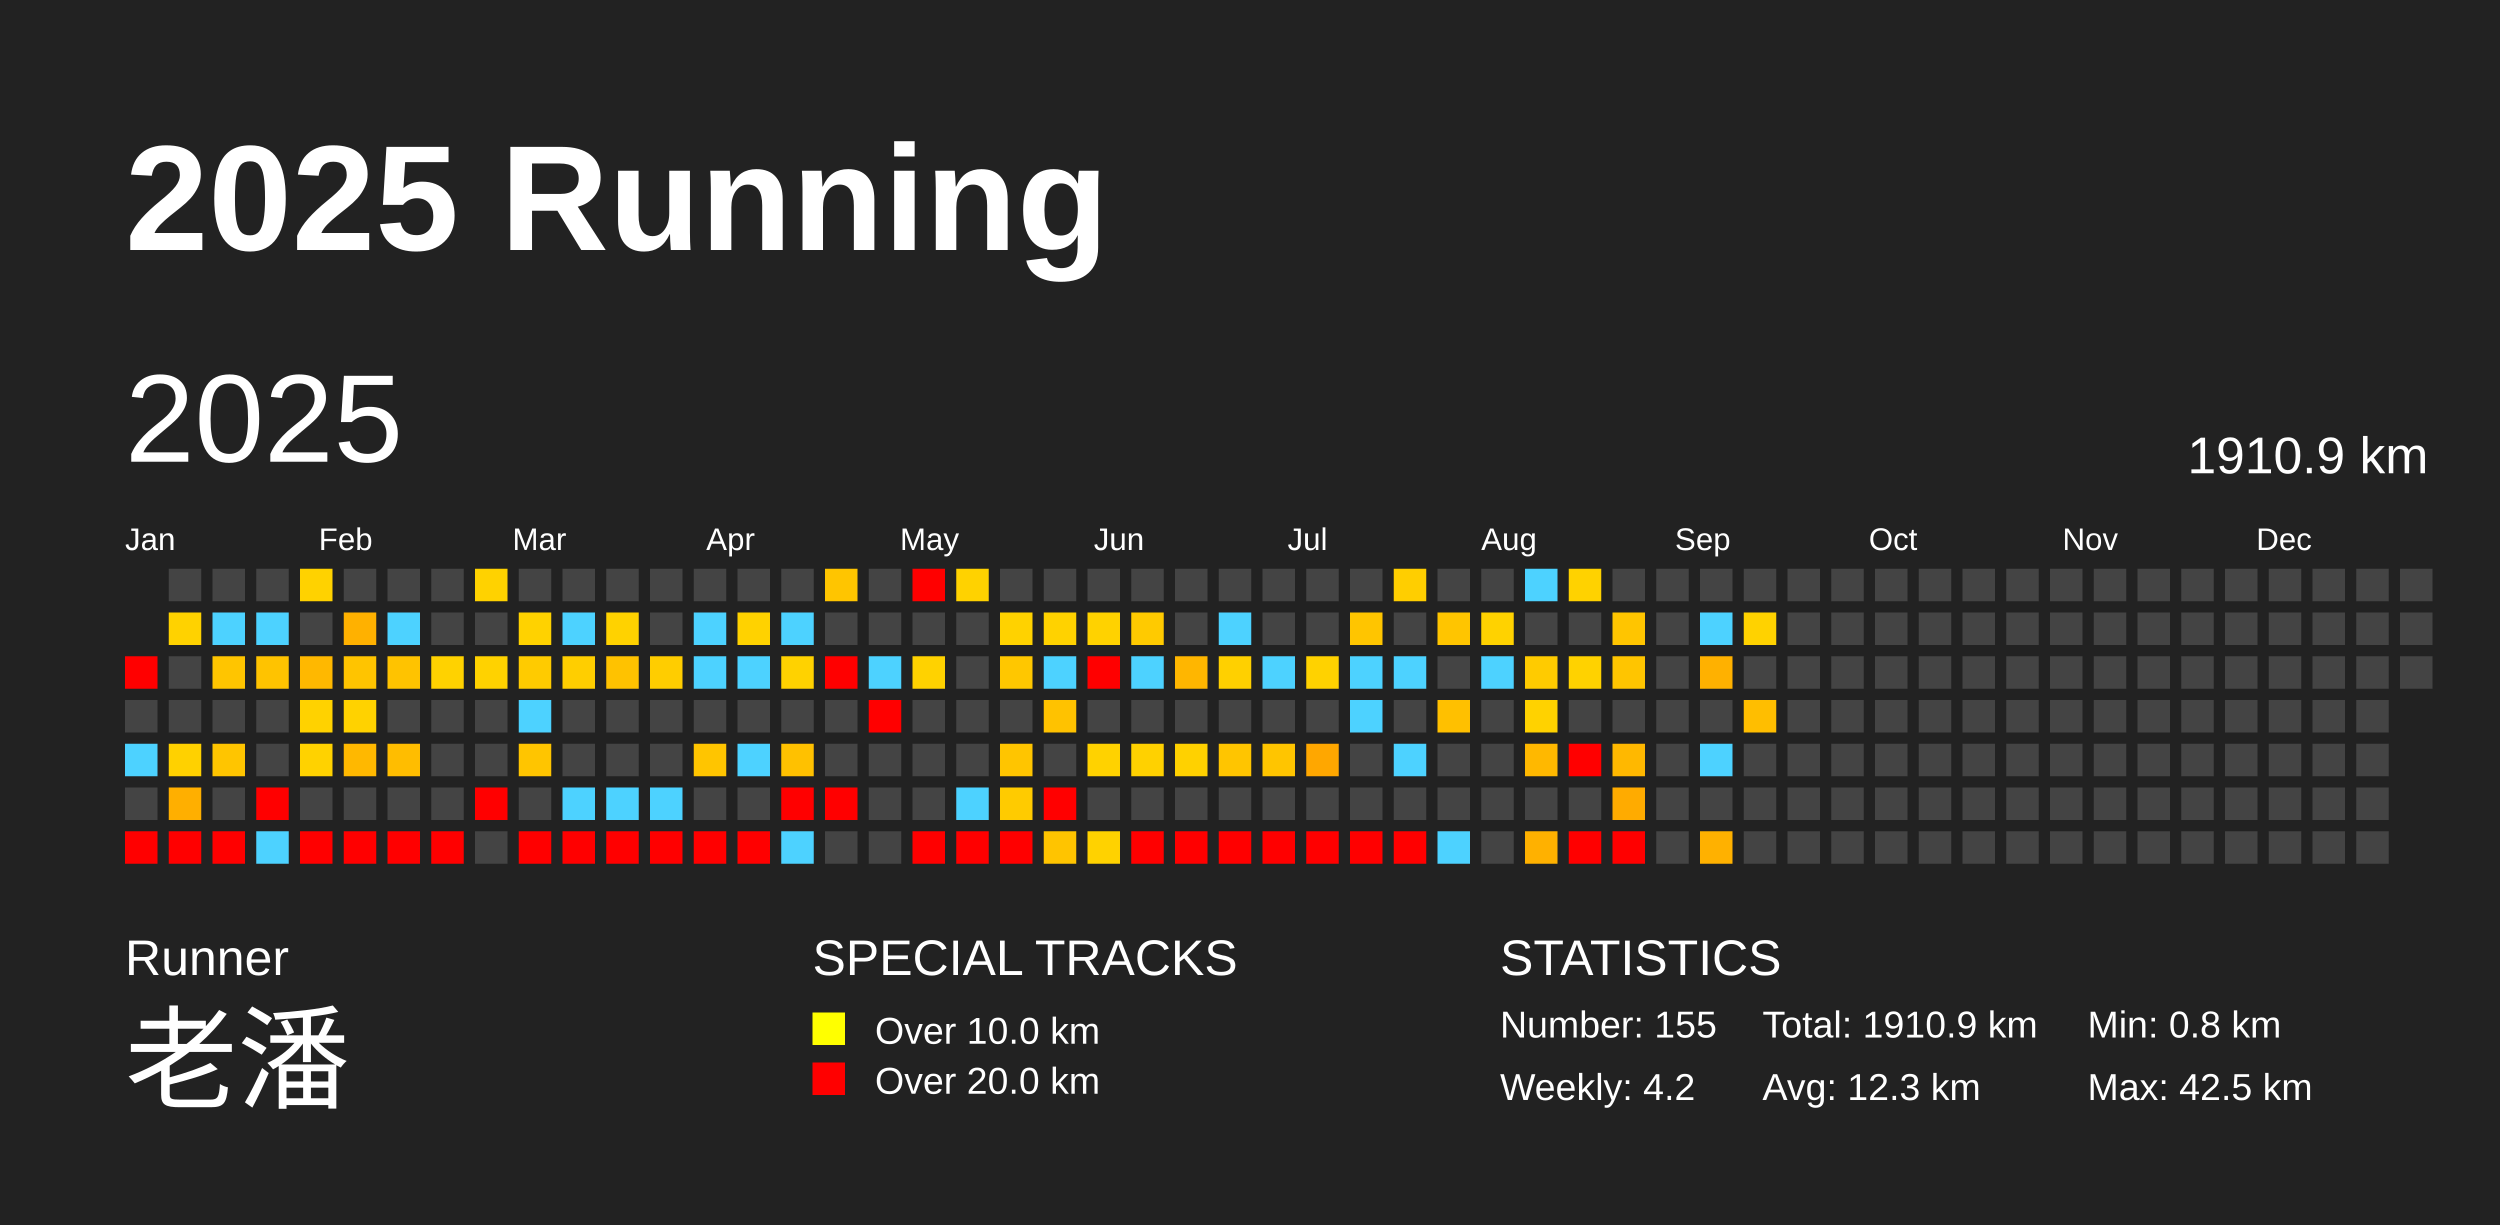
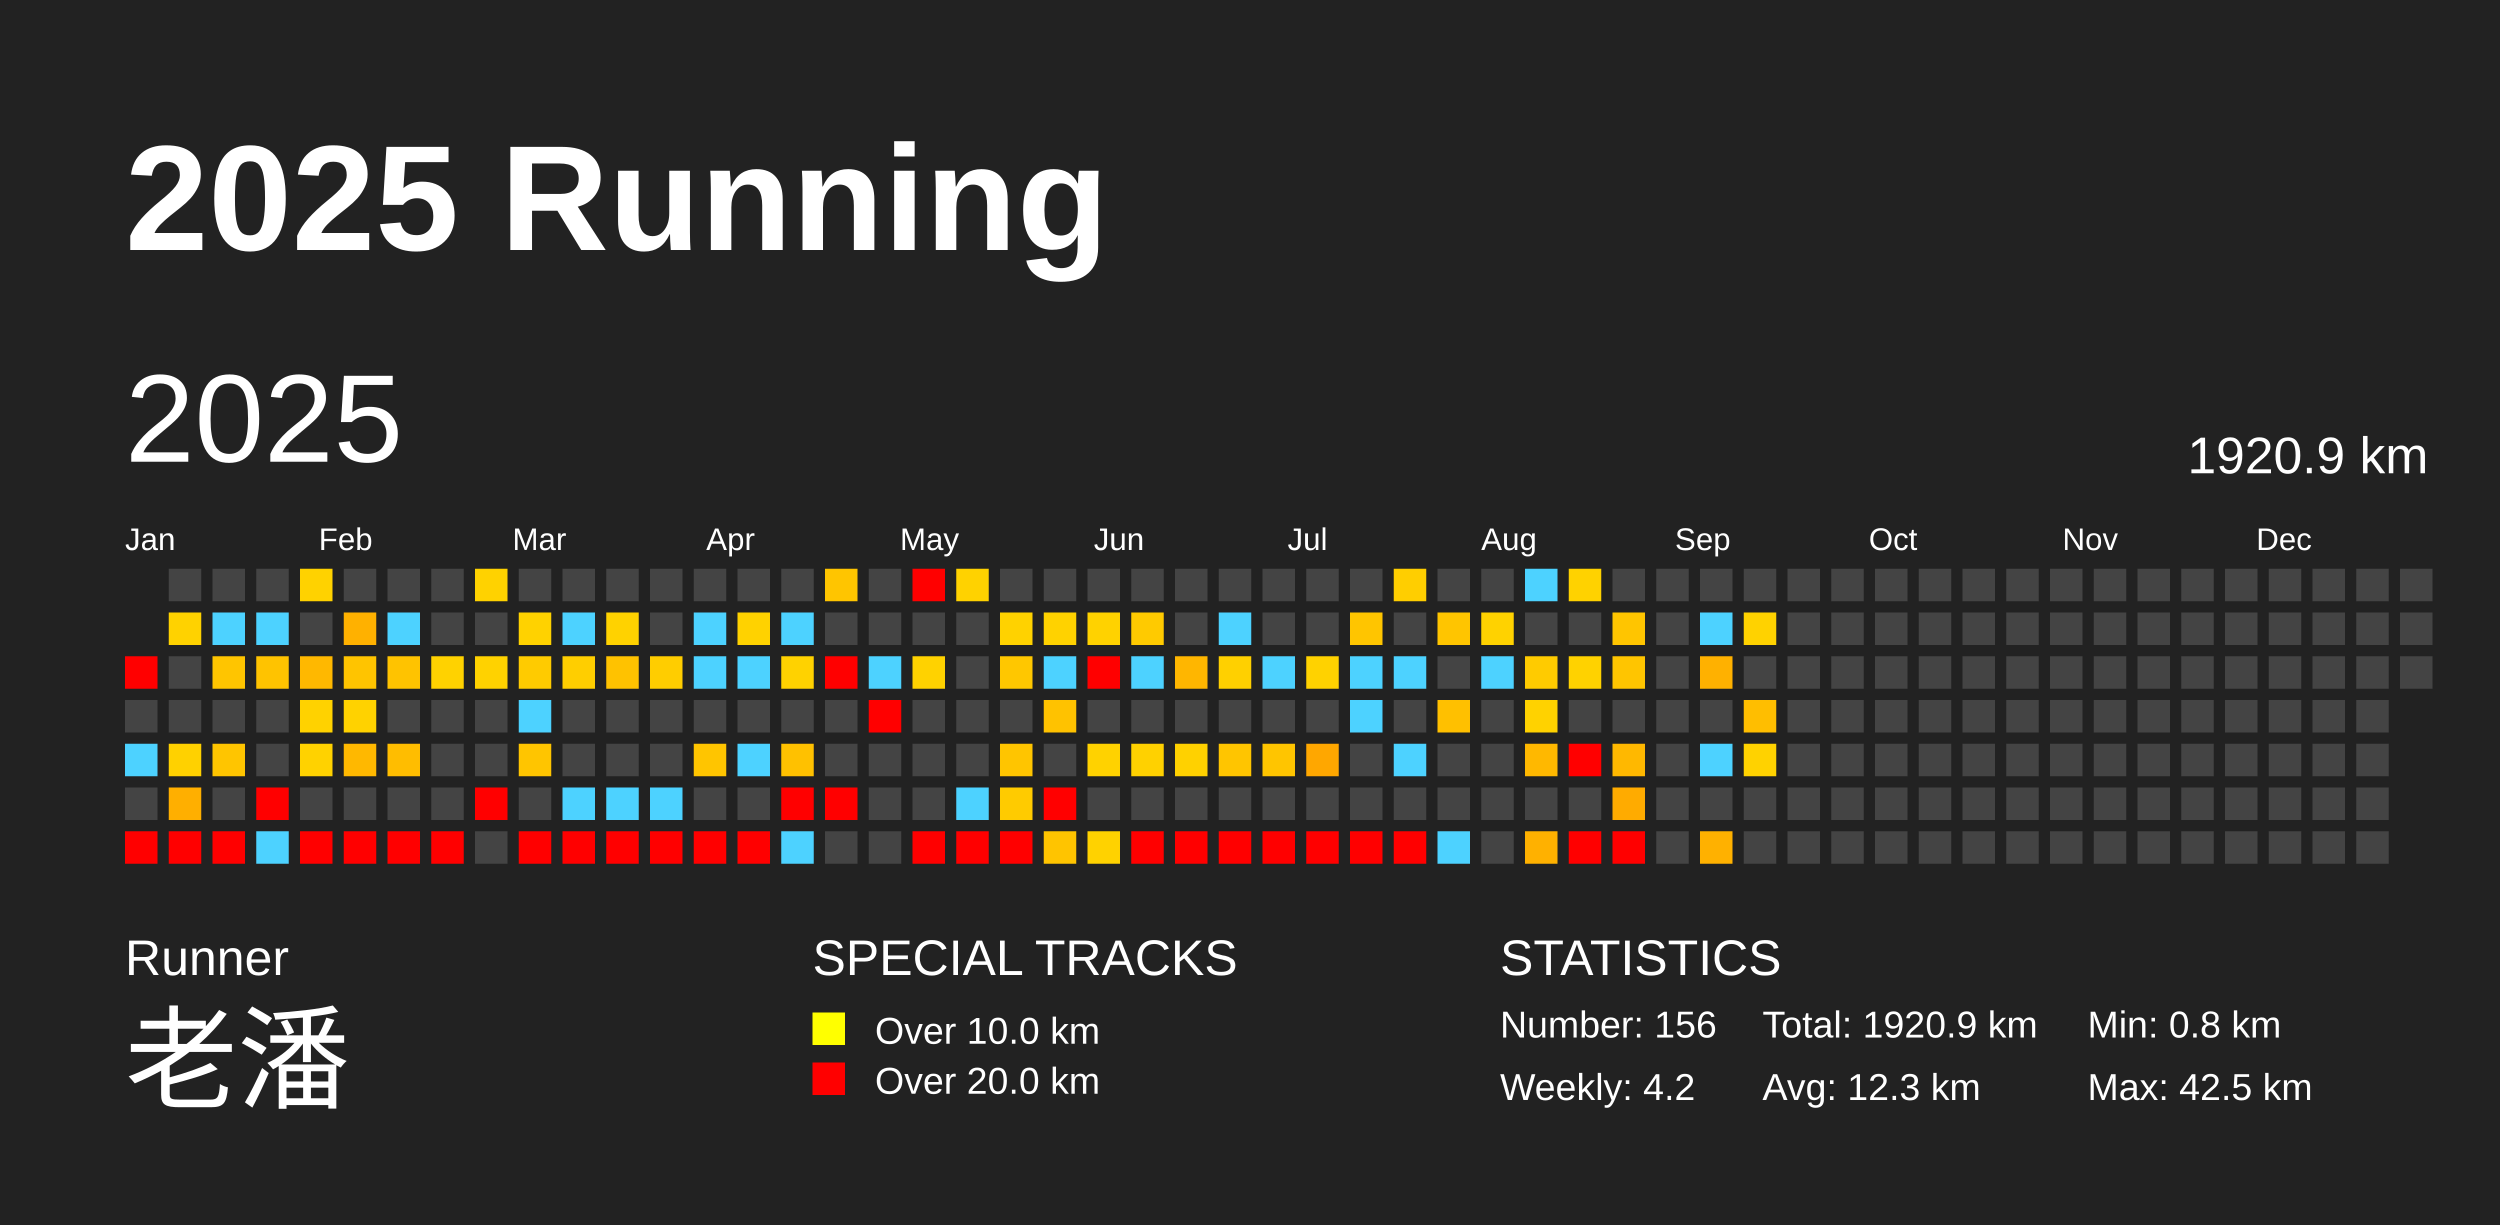
<svg xmlns="http://www.w3.org/2000/svg" baseProfile="full" height="98mm" version="1.1" viewBox="0,0,200,98" width="200mm">
  <defs />
  <rect fill="#222222" height="98" width="200" x="0" y="0" />
  <text fill="#FFFFFF" style="font-size:12px; font-family:Arial; font-weight:bold;" x="10" y="20">2025 Running</text>
  <text fill="#FFFFFF" style="font-size:4px; font-family:Arial" x="10" y="78">Runner</text>
  <text fill="#FFFFFF" style="font-size:9px; font-family:Arial" x="10" y="88">老潘</text>
  <text fill="#FFFFFF" style="font-size:4px; font-family:Arial" x="65" y="78">SPECIAL TRACKS</text>
  <rect fill="yellow" height="2.6" width="2.6" x="65" y="81" />
  <text fill="#FFFFFF" style="font-size:3px; font-family:Arial" x="70" y="83.5">Over 10.0 km</text>
  <rect fill="red" height="2.6" width="2.6" x="65" y="85" />
  <text fill="#FFFFFF" style="font-size:3px; font-family:Arial" x="70" y="87.5">Over 20.0 km</text>
  <text fill="#FFFFFF" style="font-size:4px; font-family:Arial" x="120" y="78">STATISTICS</text>
-   <text fill="#FFFFFF" style="font-size:3px; font-family:Arial" x="120" y="83">Number: 155</text>
+   <text fill="#FFFFFF" style="font-size:3px; font-family:Arial" x="120" y="83">Number: 156</text>
  <text fill="#FFFFFF" style="font-size:3px; font-family:Arial" x="120" y="88">Weekly: 4.2</text>
-   <text fill="#FFFFFF" style="font-size:3px; font-family:Arial" x="141" y="83">Total: 1910.9 km</text>
+   <text fill="#FFFFFF" style="font-size:3px; font-family:Arial" x="141" y="83">Total: 1920.9 km</text>
  <text fill="#FFFFFF" style="font-size:3px; font-family:Arial" x="141" y="88">Avg: 12.3 km</text>
  <text fill="#FFFFFF" style="font-size:3px; font-family:Arial" x="167" y="83">Min: 0.8 km</text>
  <text fill="#FFFFFF" style="font-size:3px; font-family:Arial" x="167" y="88">Max: 42.5 km</text>
  <text dominant-baseline="hanging" fill="#FFFFFF" style="font-size:10.0px; font-family:Arial;" x="10" y="30">2025</text>
-   <text dominant-baseline="hanging" fill="#FFFFFF" style="font-size:4.125px; font-family:Arial;" x="175" y="35">1910.9 km</text>
+   <text dominant-baseline="hanging" fill="#FFFFFF" style="font-size:4.125px; font-family:Arial;" x="175" y="35">1920.9 km</text>
  <text fill="#FFFFFF" style="font-size:2.5px; font-family:Arial" x="10.0" y="44">Jan</text>
  <text fill="#FFFFFF" style="font-size:2.5px; font-family:Arial" x="25.5" y="44">Feb</text>
  <text fill="#FFFFFF" style="font-size:2.5px; font-family:Arial" x="41.0" y="44">Mar</text>
  <text fill="#FFFFFF" style="font-size:2.5px; font-family:Arial" x="56.5" y="44">Apr</text>
  <text fill="#FFFFFF" style="font-size:2.5px; font-family:Arial" x="72.0" y="44">May</text>
  <text fill="#FFFFFF" style="font-size:2.5px; font-family:Arial" x="87.5" y="44">Jun</text>
  <text fill="#FFFFFF" style="font-size:2.5px; font-family:Arial" x="103.0" y="44">Jul</text>
  <text fill="#FFFFFF" style="font-size:2.5px; font-family:Arial" x="118.5" y="44">Aug</text>
  <text fill="#FFFFFF" style="font-size:2.5px; font-family:Arial" x="134.0" y="44">Sep</text>
  <text fill="#FFFFFF" style="font-size:2.5px; font-family:Arial" x="149.5" y="44">Oct</text>
  <text fill="#FFFFFF" style="font-size:2.5px; font-family:Arial" x="165.0" y="44">Nov</text>
  <text fill="#FFFFFF" style="font-size:2.5px; font-family:Arial" x="180.5" y="44">Dec</text>
  <rect fill="red" height="2.6" width="2.6" x="10.0" y="52.5" />
  <rect fill="#444444" height="2.6" width="2.6" x="10.0" y="56.0" />
  <rect fill="#4dd2ff" height="2.6" width="2.6" x="10.0" y="59.5" />
  <rect fill="#444444" height="2.6" width="2.6" x="10.0" y="63.0" />
  <rect fill="red" height="2.6" width="2.6" x="10.0" y="66.5" />
  <rect fill="#444444" height="2.6" width="2.6" x="13.5" y="45.5" />
  <rect fill="#ffd200" height="2.6" width="2.6" x="13.5" y="49.0" />
  <rect fill="#444444" height="2.6" width="2.6" x="13.5" y="52.5" />
  <rect fill="#444444" height="2.6" width="2.6" x="13.5" y="56.0" />
  <rect fill="#ffd100" height="2.6" width="2.6" x="13.5" y="59.5" />
  <rect fill="#ffaf00" height="2.6" width="2.6" x="13.5" y="63.0" />
  <rect fill="red" height="2.6" width="2.6" x="13.5" y="66.5" />
  <rect fill="#444444" height="2.6" width="2.6" x="17.0" y="45.5" />
  <rect fill="#4dd2ff" height="2.6" width="2.6" x="17.0" y="49.0" />
  <rect fill="#ffc500" height="2.6" width="2.6" x="17.0" y="52.5" />
  <rect fill="#444444" height="2.6" width="2.6" x="17.0" y="56.0" />
  <rect fill="#ffc500" height="2.6" width="2.6" x="17.0" y="59.5" />
  <rect fill="#444444" height="2.6" width="2.6" x="17.0" y="63.0" />
  <rect fill="red" height="2.6" width="2.6" x="17.0" y="66.5" />
  <rect fill="#444444" height="2.6" width="2.6" x="20.5" y="45.5" />
  <rect fill="#4dd2ff" height="2.6" width="2.6" x="20.5" y="49.0" />
  <rect fill="#ffc300" height="2.6" width="2.6" x="20.5" y="52.5" />
  <rect fill="#444444" height="2.6" width="2.6" x="20.5" y="56.0" />
  <rect fill="#444444" height="2.6" width="2.6" x="20.5" y="59.5" />
  <rect fill="red" height="2.6" width="2.6" x="20.5" y="63.0" />
  <rect fill="#4dd2ff" height="2.6" width="2.6" x="20.5" y="66.5" />
  <rect fill="#ffd200" height="2.6" width="2.6" x="24.0" y="45.5" />
  <rect fill="#444444" height="2.6" width="2.6" x="24.0" y="49.0" />
  <rect fill="#ffb800" height="2.6" width="2.6" x="24.0" y="52.5" />
  <rect fill="#ffd200" height="2.6" width="2.6" x="24.0" y="56.0" />
  <rect fill="#ffd200" height="2.6" width="2.6" x="24.0" y="59.5" />
  <rect fill="#444444" height="2.6" width="2.6" x="24.0" y="63.0" />
  <rect fill="red" height="2.6" width="2.6" x="24.0" y="66.5" />
  <rect fill="#444444" height="2.6" width="2.6" x="27.5" y="45.5" />
  <rect fill="#ffb100" height="2.6" width="2.6" x="27.5" y="49.0" />
  <rect fill="#ffc400" height="2.6" width="2.6" x="27.5" y="52.5" />
  <rect fill="#ffd200" height="2.6" width="2.6" x="27.5" y="56.0" />
  <rect fill="#ffb800" height="2.6" width="2.6" x="27.5" y="59.5" />
  <rect fill="#444444" height="2.6" width="2.6" x="27.5" y="63.0" />
  <rect fill="red" height="2.6" width="2.6" x="27.5" y="66.5" />
  <rect fill="#444444" height="2.6" width="2.6" x="31.0" y="45.5" />
  <rect fill="#4dd2ff" height="2.6" width="2.6" x="31.0" y="49.0" />
  <rect fill="#ffc300" height="2.6" width="2.6" x="31.0" y="52.5" />
  <rect fill="#444444" height="2.6" width="2.6" x="31.0" y="56.0" />
  <rect fill="#ffbd00" height="2.6" width="2.6" x="31.0" y="59.5" />
  <rect fill="#444444" height="2.6" width="2.6" x="31.0" y="63.0" />
  <rect fill="red" height="2.6" width="2.6" x="31.0" y="66.5" />
  <rect fill="#444444" height="2.6" width="2.6" x="34.5" y="45.5" />
  <rect fill="#444444" height="2.6" width="2.6" x="34.5" y="49.0" />
  <rect fill="#ffd200" height="2.6" width="2.6" x="34.5" y="52.5" />
  <rect fill="#444444" height="2.6" width="2.6" x="34.5" y="56.0" />
  <rect fill="#444444" height="2.6" width="2.6" x="34.5" y="59.5" />
  <rect fill="#444444" height="2.6" width="2.6" x="34.5" y="63.0" />
  <rect fill="red" height="2.6" width="2.6" x="34.5" y="66.5" />
  <rect fill="#ffd200" height="2.6" width="2.6" x="38.0" y="45.5" />
  <rect fill="#444444" height="2.6" width="2.6" x="38.0" y="49.0" />
  <rect fill="#ffd200" height="2.6" width="2.6" x="38.0" y="52.5" />
  <rect fill="#444444" height="2.6" width="2.6" x="38.0" y="56.0" />
  <rect fill="#444444" height="2.6" width="2.6" x="38.0" y="59.5" />
  <rect fill="red" height="2.6" width="2.6" x="38.0" y="63.0" />
  <rect fill="#444444" height="2.6" width="2.6" x="38.0" y="66.5" />
  <rect fill="#444444" height="2.6" width="2.6" x="41.5" y="45.5" />
  <rect fill="#ffd200" height="2.6" width="2.6" x="41.5" y="49.0" />
  <rect fill="#ffcb00" height="2.6" width="2.6" x="41.5" y="52.5" />
  <rect fill="#4dd2ff" height="2.6" width="2.6" x="41.5" y="56.0" />
  <rect fill="#ffc500" height="2.6" width="2.6" x="41.5" y="59.5" />
  <rect fill="#444444" height="2.6" width="2.6" x="41.5" y="63.0" />
  <rect fill="red" height="2.6" width="2.6" x="41.5" y="66.5" />
  <rect fill="#444444" height="2.6" width="2.6" x="45.0" y="45.5" />
  <rect fill="#4dd2ff" height="2.6" width="2.6" x="45.0" y="49.0" />
  <rect fill="#ffce00" height="2.6" width="2.6" x="45.0" y="52.5" />
  <rect fill="#444444" height="2.6" width="2.6" x="45.0" y="56.0" />
  <rect fill="#444444" height="2.6" width="2.6" x="45.0" y="59.5" />
  <rect fill="#4dd2ff" height="2.6" width="2.6" x="45.0" y="63.0" />
  <rect fill="red" height="2.6" width="2.6" x="45.0" y="66.5" />
  <rect fill="#444444" height="2.6" width="2.6" x="48.5" y="45.5" />
  <rect fill="#ffd200" height="2.6" width="2.6" x="48.5" y="49.0" />
  <rect fill="#ffc200" height="2.6" width="2.6" x="48.5" y="52.5" />
  <rect fill="#444444" height="2.6" width="2.6" x="48.5" y="56.0" />
  <rect fill="#444444" height="2.6" width="2.6" x="48.5" y="59.5" />
  <rect fill="#4dd2ff" height="2.6" width="2.6" x="48.5" y="63.0" />
  <rect fill="red" height="2.6" width="2.6" x="48.5" y="66.5" />
  <rect fill="#444444" height="2.6" width="2.6" x="52.0" y="45.5" />
  <rect fill="#444444" height="2.6" width="2.6" x="52.0" y="49.0" />
  <rect fill="#ffcd00" height="2.6" width="2.6" x="52.0" y="52.5" />
  <rect fill="#444444" height="2.6" width="2.6" x="52.0" y="56.0" />
  <rect fill="#444444" height="2.6" width="2.6" x="52.0" y="59.5" />
  <rect fill="#4dd2ff" height="2.6" width="2.6" x="52.0" y="63.0" />
  <rect fill="red" height="2.6" width="2.6" x="52.0" y="66.5" />
  <rect fill="#444444" height="2.6" width="2.6" x="55.5" y="45.5" />
  <rect fill="#4dd2ff" height="2.6" width="2.6" x="55.5" y="49.0" />
  <rect fill="#4dd2ff" height="2.6" width="2.6" x="55.5" y="52.5" />
  <rect fill="#444444" height="2.6" width="2.6" x="55.5" y="56.0" />
  <rect fill="#ffc500" height="2.6" width="2.6" x="55.5" y="59.5" />
  <rect fill="#444444" height="2.6" width="2.6" x="55.5" y="63.0" />
  <rect fill="red" height="2.6" width="2.6" x="55.5" y="66.5" />
  <rect fill="#444444" height="2.6" width="2.6" x="59.0" y="45.5" />
  <rect fill="#ffd200" height="2.6" width="2.6" x="59.0" y="49.0" />
  <rect fill="#4dd2ff" height="2.6" width="2.6" x="59.0" y="52.5" />
  <rect fill="#444444" height="2.6" width="2.6" x="59.0" y="56.0" />
  <rect fill="#4dd2ff" height="2.6" width="2.6" x="59.0" y="59.5" />
  <rect fill="#444444" height="2.6" width="2.6" x="59.0" y="63.0" />
  <rect fill="red" height="2.6" width="2.6" x="59.0" y="66.5" />
  <rect fill="#444444" height="2.6" width="2.6" x="62.5" y="45.5" />
  <rect fill="#4dd2ff" height="2.6" width="2.6" x="62.5" y="49.0" />
  <rect fill="#ffd200" height="2.6" width="2.6" x="62.5" y="52.5" />
  <rect fill="#444444" height="2.6" width="2.6" x="62.5" y="56.0" />
  <rect fill="#ffc100" height="2.6" width="2.6" x="62.5" y="59.5" />
  <rect fill="red" height="2.6" width="2.6" x="62.5" y="63.0" />
  <rect fill="#4dd2ff" height="2.6" width="2.6" x="62.5" y="66.5" />
  <rect fill="#ffc500" height="2.6" width="2.6" x="66.0" y="45.5" />
  <rect fill="#444444" height="2.6" width="2.6" x="66.0" y="49.0" />
  <rect fill="red" height="2.6" width="2.6" x="66.0" y="52.5" />
  <rect fill="#444444" height="2.6" width="2.6" x="66.0" y="56.0" />
  <rect fill="#444444" height="2.6" width="2.6" x="66.0" y="59.5" />
  <rect fill="red" height="2.6" width="2.6" x="66.0" y="63.0" />
  <rect fill="#444444" height="2.6" width="2.6" x="66.0" y="66.5" />
  <rect fill="#444444" height="2.6" width="2.6" x="69.5" y="45.5" />
  <rect fill="#444444" height="2.6" width="2.6" x="69.5" y="49.0" />
  <rect fill="#4dd2ff" height="2.6" width="2.6" x="69.5" y="52.5" />
  <rect fill="red" height="2.6" width="2.6" x="69.5" y="56.0" />
  <rect fill="#444444" height="2.6" width="2.6" x="69.5" y="59.5" />
  <rect fill="#444444" height="2.6" width="2.6" x="69.5" y="63.0" />
  <rect fill="#444444" height="2.6" width="2.6" x="69.5" y="66.5" />
  <rect fill="red" height="2.6" width="2.6" x="73.0" y="45.5" />
  <rect fill="#444444" height="2.6" width="2.6" x="73.0" y="49.0" />
  <rect fill="#ffd200" height="2.6" width="2.6" x="73.0" y="52.5" />
  <rect fill="#444444" height="2.6" width="2.6" x="73.0" y="56.0" />
  <rect fill="#444444" height="2.6" width="2.6" x="73.0" y="59.5" />
  <rect fill="#444444" height="2.6" width="2.6" x="73.0" y="63.0" />
  <rect fill="red" height="2.6" width="2.6" x="73.0" y="66.5" />
  <rect fill="#ffd200" height="2.6" width="2.6" x="76.5" y="45.5" />
  <rect fill="#444444" height="2.6" width="2.6" x="76.5" y="49.0" />
  <rect fill="#444444" height="2.6" width="2.6" x="76.5" y="52.5" />
  <rect fill="#444444" height="2.6" width="2.6" x="76.5" y="56.0" />
  <rect fill="#444444" height="2.6" width="2.6" x="76.5" y="59.5" />
  <rect fill="#4dd2ff" height="2.6" width="2.6" x="76.5" y="63.0" />
  <rect fill="red" height="2.6" width="2.6" x="76.5" y="66.5" />
  <rect fill="#444444" height="2.6" width="2.6" x="80.0" y="45.5" />
  <rect fill="#ffd200" height="2.6" width="2.6" x="80.0" y="49.0" />
  <rect fill="#ffc700" height="2.6" width="2.6" x="80.0" y="52.5" />
  <rect fill="#444444" height="2.6" width="2.6" x="80.0" y="56.0" />
  <rect fill="#ffc500" height="2.6" width="2.6" x="80.0" y="59.5" />
  <rect fill="#ffcb00" height="2.6" width="2.6" x="80.0" y="63.0" />
  <rect fill="red" height="2.6" width="2.6" x="80.0" y="66.5" />
  <rect fill="#444444" height="2.6" width="2.6" x="83.5" y="45.5" />
  <rect fill="#ffd200" height="2.6" width="2.6" x="83.5" y="49.0" />
  <rect fill="#4dd2ff" height="2.6" width="2.6" x="83.5" y="52.5" />
  <rect fill="#ffc200" height="2.6" width="2.6" x="83.5" y="56.0" />
  <rect fill="#444444" height="2.6" width="2.6" x="83.5" y="59.5" />
  <rect fill="red" height="2.6" width="2.6" x="83.5" y="63.0" />
  <rect fill="#ffc400" height="2.6" width="2.6" x="83.5" y="66.5" />
  <rect fill="#444444" height="2.6" width="2.6" x="87.0" y="45.5" />
  <rect fill="#ffd200" height="2.6" width="2.6" x="87.0" y="49.0" />
  <rect fill="red" height="2.6" width="2.6" x="87.0" y="52.5" />
  <rect fill="#444444" height="2.6" width="2.6" x="87.0" y="56.0" />
  <rect fill="#ffd200" height="2.6" width="2.6" x="87.0" y="59.5" />
  <rect fill="#444444" height="2.6" width="2.6" x="87.0" y="63.0" />
  <rect fill="#ffd200" height="2.6" width="2.6" x="87.0" y="66.5" />
  <rect fill="#444444" height="2.6" width="2.6" x="90.5" y="45.5" />
  <rect fill="#ffca00" height="2.6" width="2.6" x="90.5" y="49.0" />
  <rect fill="#4dd2ff" height="2.6" width="2.6" x="90.5" y="52.5" />
  <rect fill="#444444" height="2.6" width="2.6" x="90.5" y="56.0" />
  <rect fill="#ffd100" height="2.6" width="2.6" x="90.5" y="59.5" />
  <rect fill="#444444" height="2.6" width="2.6" x="90.5" y="63.0" />
  <rect fill="red" height="2.6" width="2.6" x="90.5" y="66.5" />
  <rect fill="#444444" height="2.6" width="2.6" x="94.0" y="45.5" />
  <rect fill="#444444" height="2.6" width="2.6" x="94.0" y="49.0" />
  <rect fill="#ffb600" height="2.6" width="2.6" x="94.0" y="52.5" />
  <rect fill="#444444" height="2.6" width="2.6" x="94.0" y="56.0" />
  <rect fill="#ffd100" height="2.6" width="2.6" x="94.0" y="59.5" />
  <rect fill="#444444" height="2.6" width="2.6" x="94.0" y="63.0" />
  <rect fill="red" height="2.6" width="2.6" x="94.0" y="66.5" />
  <rect fill="#444444" height="2.6" width="2.6" x="97.5" y="45.5" />
  <rect fill="#4dd2ff" height="2.6" width="2.6" x="97.5" y="49.0" />
  <rect fill="#ffd000" height="2.6" width="2.6" x="97.5" y="52.5" />
  <rect fill="#444444" height="2.6" width="2.6" x="97.5" y="56.0" />
  <rect fill="#ffc500" height="2.6" width="2.6" x="97.5" y="59.5" />
  <rect fill="#444444" height="2.6" width="2.6" x="97.5" y="63.0" />
  <rect fill="red" height="2.6" width="2.6" x="97.5" y="66.5" />
  <rect fill="#444444" height="2.6" width="2.6" x="101.0" y="45.5" />
  <rect fill="#444444" height="2.6" width="2.6" x="101.0" y="49.0" />
  <rect fill="#4dd2ff" height="2.6" width="2.6" x="101.0" y="52.5" />
  <rect fill="#444444" height="2.6" width="2.6" x="101.0" y="56.0" />
  <rect fill="#ffc500" height="2.6" width="2.6" x="101.0" y="59.5" />
  <rect fill="#444444" height="2.6" width="2.6" x="101.0" y="63.0" />
  <rect fill="red" height="2.6" width="2.6" x="101.0" y="66.5" />
  <rect fill="#444444" height="2.6" width="2.6" x="104.5" y="45.5" />
  <rect fill="#444444" height="2.6" width="2.6" x="104.5" y="49.0" />
  <rect fill="#ffd200" height="2.6" width="2.6" x="104.5" y="52.5" />
  <rect fill="#444444" height="2.6" width="2.6" x="104.5" y="56.0" />
  <rect fill="#ffa700" height="2.6" width="2.6" x="104.5" y="59.5" />
  <rect fill="#444444" height="2.6" width="2.6" x="104.5" y="63.0" />
  <rect fill="red" height="2.6" width="2.6" x="104.5" y="66.5" />
  <rect fill="#444444" height="2.6" width="2.6" x="108.0" y="45.5" />
  <rect fill="#ffc500" height="2.6" width="2.6" x="108.0" y="49.0" />
  <rect fill="#4dd2ff" height="2.6" width="2.6" x="108.0" y="52.5" />
  <rect fill="#4dd2ff" height="2.6" width="2.6" x="108.0" y="56.0" />
  <rect fill="#444444" height="2.6" width="2.6" x="108.0" y="59.5" />
  <rect fill="#444444" height="2.6" width="2.6" x="108.0" y="63.0" />
  <rect fill="red" height="2.6" width="2.6" x="108.0" y="66.5" />
  <rect fill="#ffce00" height="2.6" width="2.6" x="111.5" y="45.5" />
  <rect fill="#444444" height="2.6" width="2.6" x="111.5" y="49.0" />
  <rect fill="#4dd2ff" height="2.6" width="2.6" x="111.5" y="52.5" />
  <rect fill="#444444" height="2.6" width="2.6" x="111.5" y="56.0" />
  <rect fill="#4dd2ff" height="2.6" width="2.6" x="111.5" y="59.5" />
  <rect fill="#444444" height="2.6" width="2.6" x="111.5" y="63.0" />
  <rect fill="red" height="2.6" width="2.6" x="111.5" y="66.5" />
  <rect fill="#444444" height="2.6" width="2.6" x="115.0" y="45.5" />
  <rect fill="#ffc500" height="2.6" width="2.6" x="115.0" y="49.0" />
  <rect fill="#444444" height="2.6" width="2.6" x="115.0" y="52.5" />
  <rect fill="#ffc000" height="2.6" width="2.6" x="115.0" y="56.0" />
  <rect fill="#444444" height="2.6" width="2.6" x="115.0" y="59.5" />
  <rect fill="#444444" height="2.6" width="2.6" x="115.0" y="63.0" />
  <rect fill="#4dd2ff" height="2.6" width="2.6" x="115.0" y="66.5" />
  <rect fill="#444444" height="2.6" width="2.6" x="118.5" y="45.5" />
  <rect fill="#ffd200" height="2.6" width="2.6" x="118.5" y="49.0" />
  <rect fill="#4dd2ff" height="2.6" width="2.6" x="118.5" y="52.5" />
  <rect fill="#444444" height="2.6" width="2.6" x="118.5" y="56.0" />
  <rect fill="#444444" height="2.6" width="2.6" x="118.5" y="59.5" />
  <rect fill="#444444" height="2.6" width="2.6" x="118.5" y="63.0" />
  <rect fill="#444444" height="2.6" width="2.6" x="118.5" y="66.5" />
  <rect fill="#4dd2ff" height="2.6" width="2.6" x="122.0" y="45.5" />
  <rect fill="#444444" height="2.6" width="2.6" x="122.0" y="49.0" />
  <rect fill="#ffcb00" height="2.6" width="2.6" x="122.0" y="52.5" />
  <rect fill="#ffd200" height="2.6" width="2.6" x="122.0" y="56.0" />
  <rect fill="#ffb800" height="2.6" width="2.6" x="122.0" y="59.5" />
  <rect fill="#444444" height="2.6" width="2.6" x="122.0" y="63.0" />
  <rect fill="#ffb100" height="2.6" width="2.6" x="122.0" y="66.5" />
  <rect fill="#ffd200" height="2.6" width="2.6" x="125.5" y="45.5" />
  <rect fill="#444444" height="2.6" width="2.6" x="125.5" y="49.0" />
  <rect fill="#ffd200" height="2.6" width="2.6" x="125.5" y="52.5" />
  <rect fill="#444444" height="2.6" width="2.6" x="125.5" y="56.0" />
  <rect fill="red" height="2.6" width="2.6" x="125.5" y="59.5" />
  <rect fill="#444444" height="2.6" width="2.6" x="125.5" y="63.0" />
  <rect fill="red" height="2.6" width="2.6" x="125.5" y="66.5" />
  <rect fill="#444444" height="2.6" width="2.6" x="129.0" y="45.5" />
  <rect fill="#ffc500" height="2.6" width="2.6" x="129.0" y="49.0" />
  <rect fill="#ffc500" height="2.6" width="2.6" x="129.0" y="52.5" />
  <rect fill="#444444" height="2.6" width="2.6" x="129.0" y="56.0" />
  <rect fill="#ffb800" height="2.6" width="2.6" x="129.0" y="59.5" />
  <rect fill="#ffab00" height="2.6" width="2.6" x="129.0" y="63.0" />
  <rect fill="red" height="2.6" width="2.6" x="129.0" y="66.5" />
  <rect fill="#444444" height="2.6" width="2.6" x="132.5" y="45.5" />
  <rect fill="#444444" height="2.6" width="2.6" x="132.5" y="49.0" />
  <rect fill="#444444" height="2.6" width="2.6" x="132.5" y="52.5" />
  <rect fill="#444444" height="2.6" width="2.6" x="132.5" y="56.0" />
  <rect fill="#444444" height="2.6" width="2.6" x="132.5" y="59.5" />
  <rect fill="#444444" height="2.6" width="2.6" x="132.5" y="63.0" />
  <rect fill="#444444" height="2.6" width="2.6" x="132.5" y="66.5" />
  <rect fill="#444444" height="2.6" width="2.6" x="136.0" y="45.5" />
  <rect fill="#4dd2ff" height="2.6" width="2.6" x="136.0" y="49.0" />
  <rect fill="#ffb100" height="2.6" width="2.6" x="136.0" y="52.5" />
  <rect fill="#444444" height="2.6" width="2.6" x="136.0" y="56.0" />
  <rect fill="#4dd2ff" height="2.6" width="2.6" x="136.0" y="59.5" />
  <rect fill="#444444" height="2.6" width="2.6" x="136.0" y="63.0" />
  <rect fill="#ffb100" height="2.6" width="2.6" x="136.0" y="66.5" />
  <rect fill="#444444" height="2.6" width="2.6" x="139.5" y="45.5" />
  <rect fill="#ffd200" height="2.6" width="2.6" x="139.5" y="49.0" />
  <rect fill="#444444" height="2.6" width="2.6" x="139.5" y="52.5" />
  <rect fill="#ffbe00" height="2.6" width="2.6" x="139.5" y="56.0" />
-   <rect fill="#444444" height="2.6" width="2.6" x="139.5" y="59.5" />
+   <rect fill="#ffd200" height="2.6" width="2.6" x="139.5" y="59.5" />
  <rect fill="#444444" height="2.6" width="2.6" x="139.5" y="63.0" />
  <rect fill="#444444" height="2.6" width="2.6" x="139.5" y="66.5" />
  <rect fill="#444444" height="2.6" width="2.6" x="143.0" y="45.5" />
  <rect fill="#444444" height="2.6" width="2.6" x="143.0" y="49.0" />
  <rect fill="#444444" height="2.6" width="2.6" x="143.0" y="52.5" />
  <rect fill="#444444" height="2.6" width="2.6" x="143.0" y="56.0" />
  <rect fill="#444444" height="2.6" width="2.6" x="143.0" y="59.5" />
  <rect fill="#444444" height="2.6" width="2.6" x="143.0" y="63.0" />
  <rect fill="#444444" height="2.6" width="2.6" x="143.0" y="66.5" />
  <rect fill="#444444" height="2.6" width="2.6" x="146.5" y="45.5" />
  <rect fill="#444444" height="2.6" width="2.6" x="146.5" y="49.0" />
  <rect fill="#444444" height="2.6" width="2.6" x="146.5" y="52.5" />
  <rect fill="#444444" height="2.6" width="2.6" x="146.5" y="56.0" />
  <rect fill="#444444" height="2.6" width="2.6" x="146.5" y="59.5" />
  <rect fill="#444444" height="2.6" width="2.6" x="146.5" y="63.0" />
  <rect fill="#444444" height="2.6" width="2.6" x="146.5" y="66.5" />
  <rect fill="#444444" height="2.6" width="2.6" x="150.0" y="45.5" />
  <rect fill="#444444" height="2.6" width="2.6" x="150.0" y="49.0" />
  <rect fill="#444444" height="2.6" width="2.6" x="150.0" y="52.5" />
  <rect fill="#444444" height="2.6" width="2.6" x="150.0" y="56.0" />
  <rect fill="#444444" height="2.6" width="2.6" x="150.0" y="59.5" />
  <rect fill="#444444" height="2.6" width="2.6" x="150.0" y="63.0" />
  <rect fill="#444444" height="2.6" width="2.6" x="150.0" y="66.5" />
  <rect fill="#444444" height="2.6" width="2.6" x="153.5" y="45.5" />
  <rect fill="#444444" height="2.6" width="2.6" x="153.5" y="49.0" />
  <rect fill="#444444" height="2.6" width="2.6" x="153.5" y="52.5" />
  <rect fill="#444444" height="2.6" width="2.6" x="153.5" y="56.0" />
  <rect fill="#444444" height="2.6" width="2.6" x="153.5" y="59.5" />
  <rect fill="#444444" height="2.6" width="2.6" x="153.5" y="63.0" />
  <rect fill="#444444" height="2.6" width="2.6" x="153.5" y="66.5" />
  <rect fill="#444444" height="2.6" width="2.6" x="157.0" y="45.5" />
  <rect fill="#444444" height="2.6" width="2.6" x="157.0" y="49.0" />
  <rect fill="#444444" height="2.6" width="2.6" x="157.0" y="52.5" />
  <rect fill="#444444" height="2.6" width="2.6" x="157.0" y="56.0" />
  <rect fill="#444444" height="2.6" width="2.6" x="157.0" y="59.5" />
  <rect fill="#444444" height="2.6" width="2.6" x="157.0" y="63.0" />
  <rect fill="#444444" height="2.6" width="2.6" x="157.0" y="66.5" />
  <rect fill="#444444" height="2.6" width="2.6" x="160.5" y="45.5" />
  <rect fill="#444444" height="2.6" width="2.6" x="160.5" y="49.0" />
  <rect fill="#444444" height="2.6" width="2.6" x="160.5" y="52.5" />
  <rect fill="#444444" height="2.6" width="2.6" x="160.5" y="56.0" />
  <rect fill="#444444" height="2.6" width="2.6" x="160.5" y="59.5" />
  <rect fill="#444444" height="2.6" width="2.6" x="160.5" y="63.0" />
  <rect fill="#444444" height="2.6" width="2.6" x="160.5" y="66.5" />
  <rect fill="#444444" height="2.6" width="2.6" x="164.0" y="45.5" />
  <rect fill="#444444" height="2.6" width="2.6" x="164.0" y="49.0" />
  <rect fill="#444444" height="2.6" width="2.6" x="164.0" y="52.5" />
  <rect fill="#444444" height="2.6" width="2.6" x="164.0" y="56.0" />
  <rect fill="#444444" height="2.6" width="2.6" x="164.0" y="59.5" />
  <rect fill="#444444" height="2.6" width="2.6" x="164.0" y="63.0" />
  <rect fill="#444444" height="2.6" width="2.6" x="164.0" y="66.5" />
  <rect fill="#444444" height="2.6" width="2.6" x="167.5" y="45.5" />
  <rect fill="#444444" height="2.6" width="2.6" x="167.5" y="49.0" />
  <rect fill="#444444" height="2.6" width="2.6" x="167.5" y="52.5" />
  <rect fill="#444444" height="2.6" width="2.6" x="167.5" y="56.0" />
  <rect fill="#444444" height="2.6" width="2.6" x="167.5" y="59.5" />
  <rect fill="#444444" height="2.6" width="2.6" x="167.5" y="63.0" />
  <rect fill="#444444" height="2.6" width="2.6" x="167.5" y="66.5" />
  <rect fill="#444444" height="2.6" width="2.6" x="171.0" y="45.5" />
  <rect fill="#444444" height="2.6" width="2.6" x="171.0" y="49.0" />
  <rect fill="#444444" height="2.6" width="2.6" x="171.0" y="52.5" />
  <rect fill="#444444" height="2.6" width="2.6" x="171.0" y="56.0" />
  <rect fill="#444444" height="2.6" width="2.6" x="171.0" y="59.5" />
  <rect fill="#444444" height="2.6" width="2.6" x="171.0" y="63.0" />
  <rect fill="#444444" height="2.6" width="2.6" x="171.0" y="66.5" />
  <rect fill="#444444" height="2.6" width="2.6" x="174.5" y="45.5" />
  <rect fill="#444444" height="2.6" width="2.6" x="174.5" y="49.0" />
  <rect fill="#444444" height="2.6" width="2.6" x="174.5" y="52.5" />
  <rect fill="#444444" height="2.6" width="2.6" x="174.5" y="56.0" />
  <rect fill="#444444" height="2.6" width="2.6" x="174.5" y="59.5" />
  <rect fill="#444444" height="2.6" width="2.6" x="174.5" y="63.0" />
  <rect fill="#444444" height="2.6" width="2.6" x="174.5" y="66.5" />
  <rect fill="#444444" height="2.6" width="2.6" x="178.0" y="45.5" />
  <rect fill="#444444" height="2.6" width="2.6" x="178.0" y="49.0" />
  <rect fill="#444444" height="2.6" width="2.6" x="178.0" y="52.5" />
  <rect fill="#444444" height="2.6" width="2.6" x="178.0" y="56.0" />
  <rect fill="#444444" height="2.6" width="2.6" x="178.0" y="59.5" />
  <rect fill="#444444" height="2.6" width="2.6" x="178.0" y="63.0" />
  <rect fill="#444444" height="2.6" width="2.6" x="178.0" y="66.5" />
  <rect fill="#444444" height="2.6" width="2.6" x="181.5" y="45.5" />
  <rect fill="#444444" height="2.6" width="2.6" x="181.5" y="49.0" />
  <rect fill="#444444" height="2.6" width="2.6" x="181.5" y="52.5" />
  <rect fill="#444444" height="2.6" width="2.6" x="181.5" y="56.0" />
  <rect fill="#444444" height="2.6" width="2.6" x="181.5" y="59.5" />
  <rect fill="#444444" height="2.6" width="2.6" x="181.5" y="63.0" />
  <rect fill="#444444" height="2.6" width="2.6" x="181.5" y="66.5" />
  <rect fill="#444444" height="2.6" width="2.6" x="185.0" y="45.5" />
  <rect fill="#444444" height="2.6" width="2.6" x="185.0" y="49.0" />
  <rect fill="#444444" height="2.6" width="2.6" x="185.0" y="52.5" />
  <rect fill="#444444" height="2.6" width="2.6" x="185.0" y="56.0" />
  <rect fill="#444444" height="2.6" width="2.6" x="185.0" y="59.5" />
  <rect fill="#444444" height="2.6" width="2.6" x="185.0" y="63.0" />
  <rect fill="#444444" height="2.6" width="2.6" x="185.0" y="66.5" />
  <rect fill="#444444" height="2.6" width="2.6" x="188.5" y="45.5" />
  <rect fill="#444444" height="2.6" width="2.6" x="188.5" y="49.0" />
  <rect fill="#444444" height="2.6" width="2.6" x="188.5" y="52.5" />
  <rect fill="#444444" height="2.6" width="2.6" x="188.5" y="56.0" />
  <rect fill="#444444" height="2.6" width="2.6" x="188.5" y="59.5" />
  <rect fill="#444444" height="2.6" width="2.6" x="188.5" y="63.0" />
  <rect fill="#444444" height="2.6" width="2.6" x="188.5" y="66.5" />
  <rect fill="#444444" height="2.6" width="2.6" x="192.0" y="45.5" />
  <rect fill="#444444" height="2.6" width="2.6" x="192.0" y="49.0" />
  <rect fill="#444444" height="2.6" width="2.6" x="192.0" y="52.5" />
</svg>
